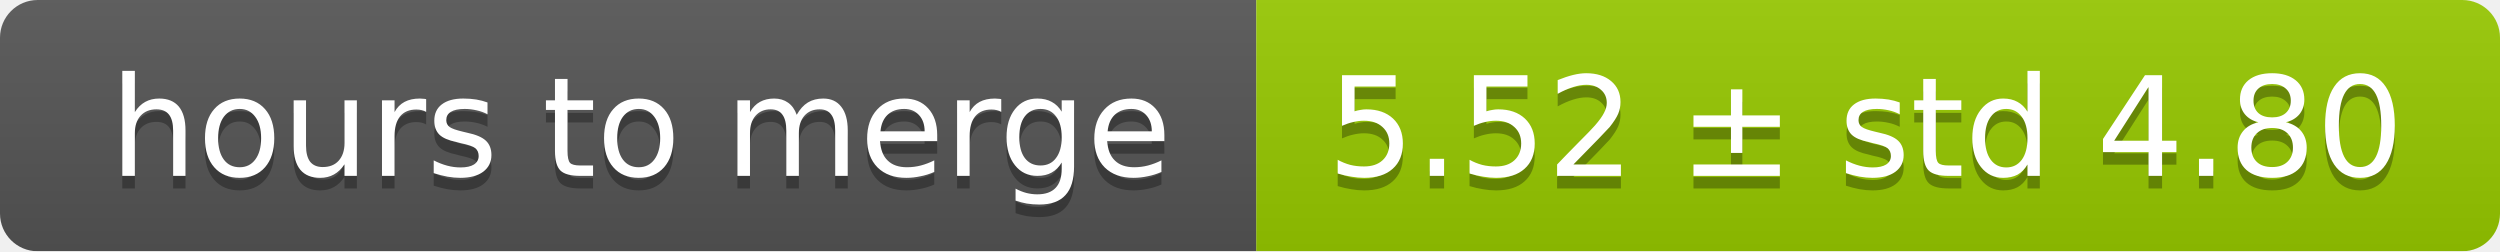
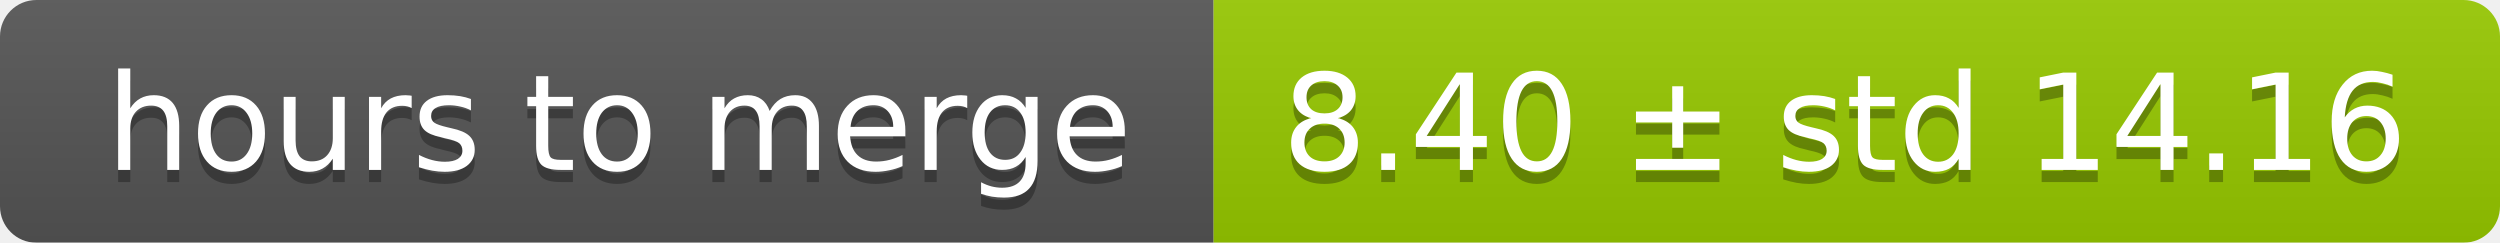
- <svg xmlns="http://www.w3.org/2000/svg" width="199" height="20">
+ <svg xmlns="http://www.w3.org/2000/svg" width="206" height="20">
  <linearGradient id="smooth" x2="0" y2="100%">
    <stop offset="0" stop-color="#bbb" stop-opacity=".1" />
    <stop offset="1" stop-opacity=".1" />
  </linearGradient>
  <mask id="round">
-     <rect width="199" height="20" rx="3" fill="#fff" />
+     <rect width="206" height="20" rx="3" fill="#fff" />
  </mask>
  <g mask="url(#round)">
    <rect width="100" height="20" fill="#555" />
-     <rect x="100" width="99" height="20" fill="#97ca00" />
-     <rect width="199" height="20" fill="url(#smooth)" />
+     <rect x="100" width="106" height="20" fill="#97ca00" />
+     <rect width="206" height="20" fill="url(#smooth)" />
  </g>
  <g fill="#fff" text-anchor="middle" font-family="DejaVu Sans,Verdana,Geneva,sans-serif" font-size="11">
    <text x="51" y="15" fill="#010101" fill-opacity=".3">hours to merge</text>
    <text x="51" y="14">hours to merge</text>
-     <text x="148.5" y="15" fill="#010101" fill-opacity=".3">5.52 ± std 4.80</text>
-     <text x="148.5" y="14">5.52 ± std 4.80</text>
+     <text x="152" y="15" fill="#010101" fill-opacity=".3">8.40 ± std 14.16</text>
+     <text x="152" y="14">8.40 ± std 14.16</text>
  </g>
</svg>
